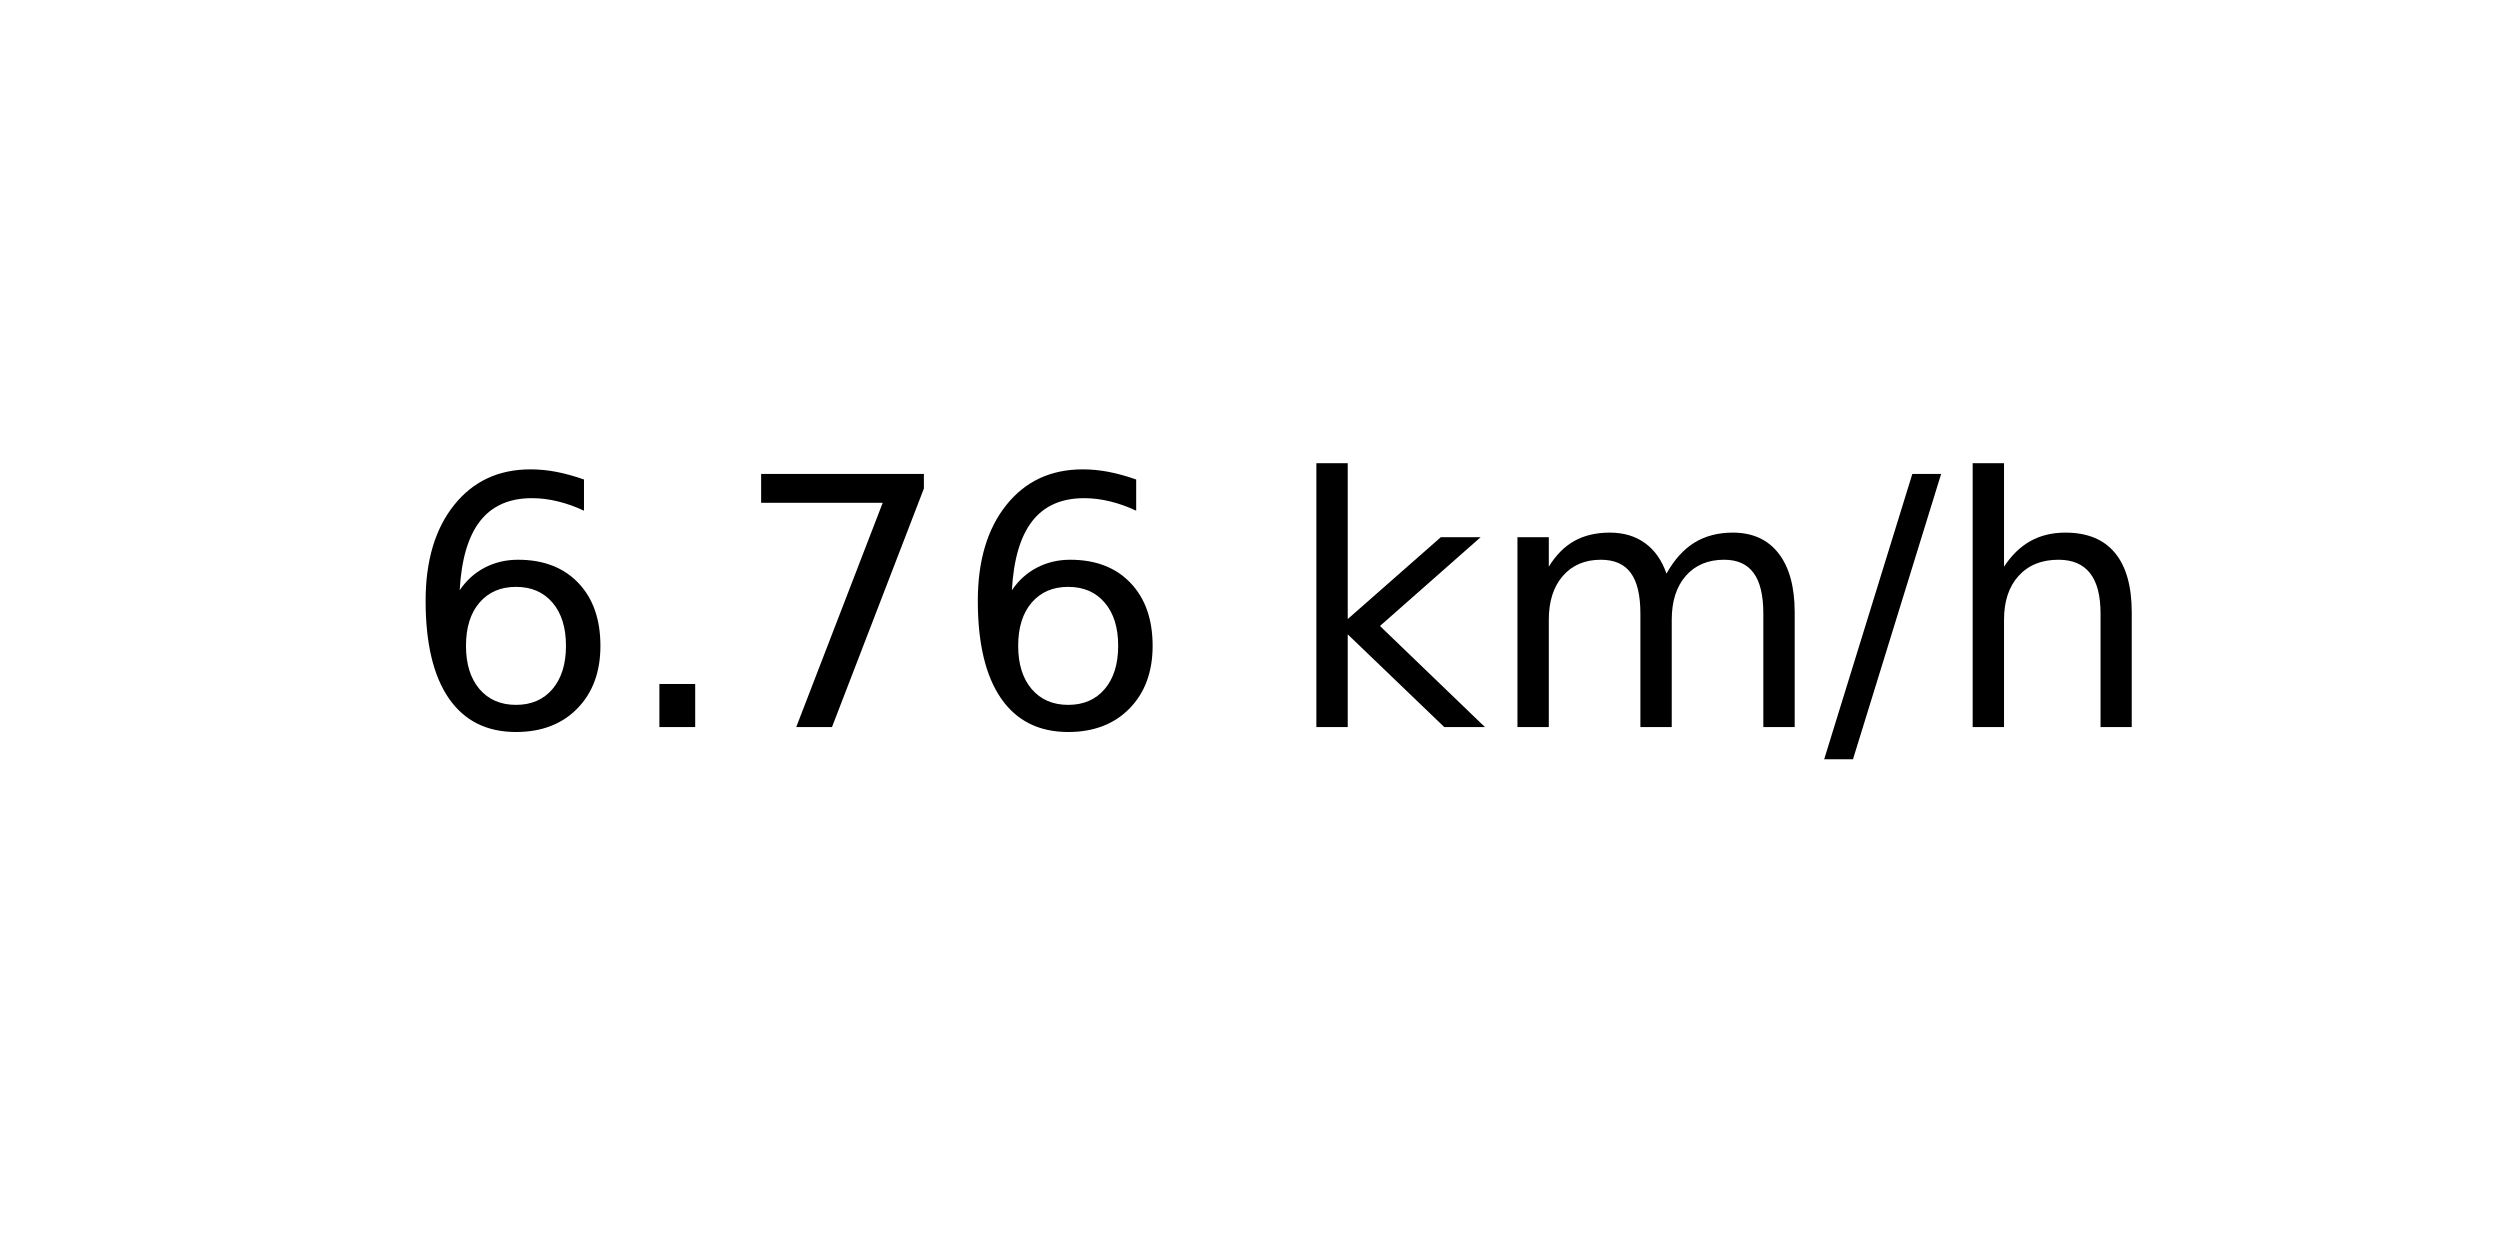
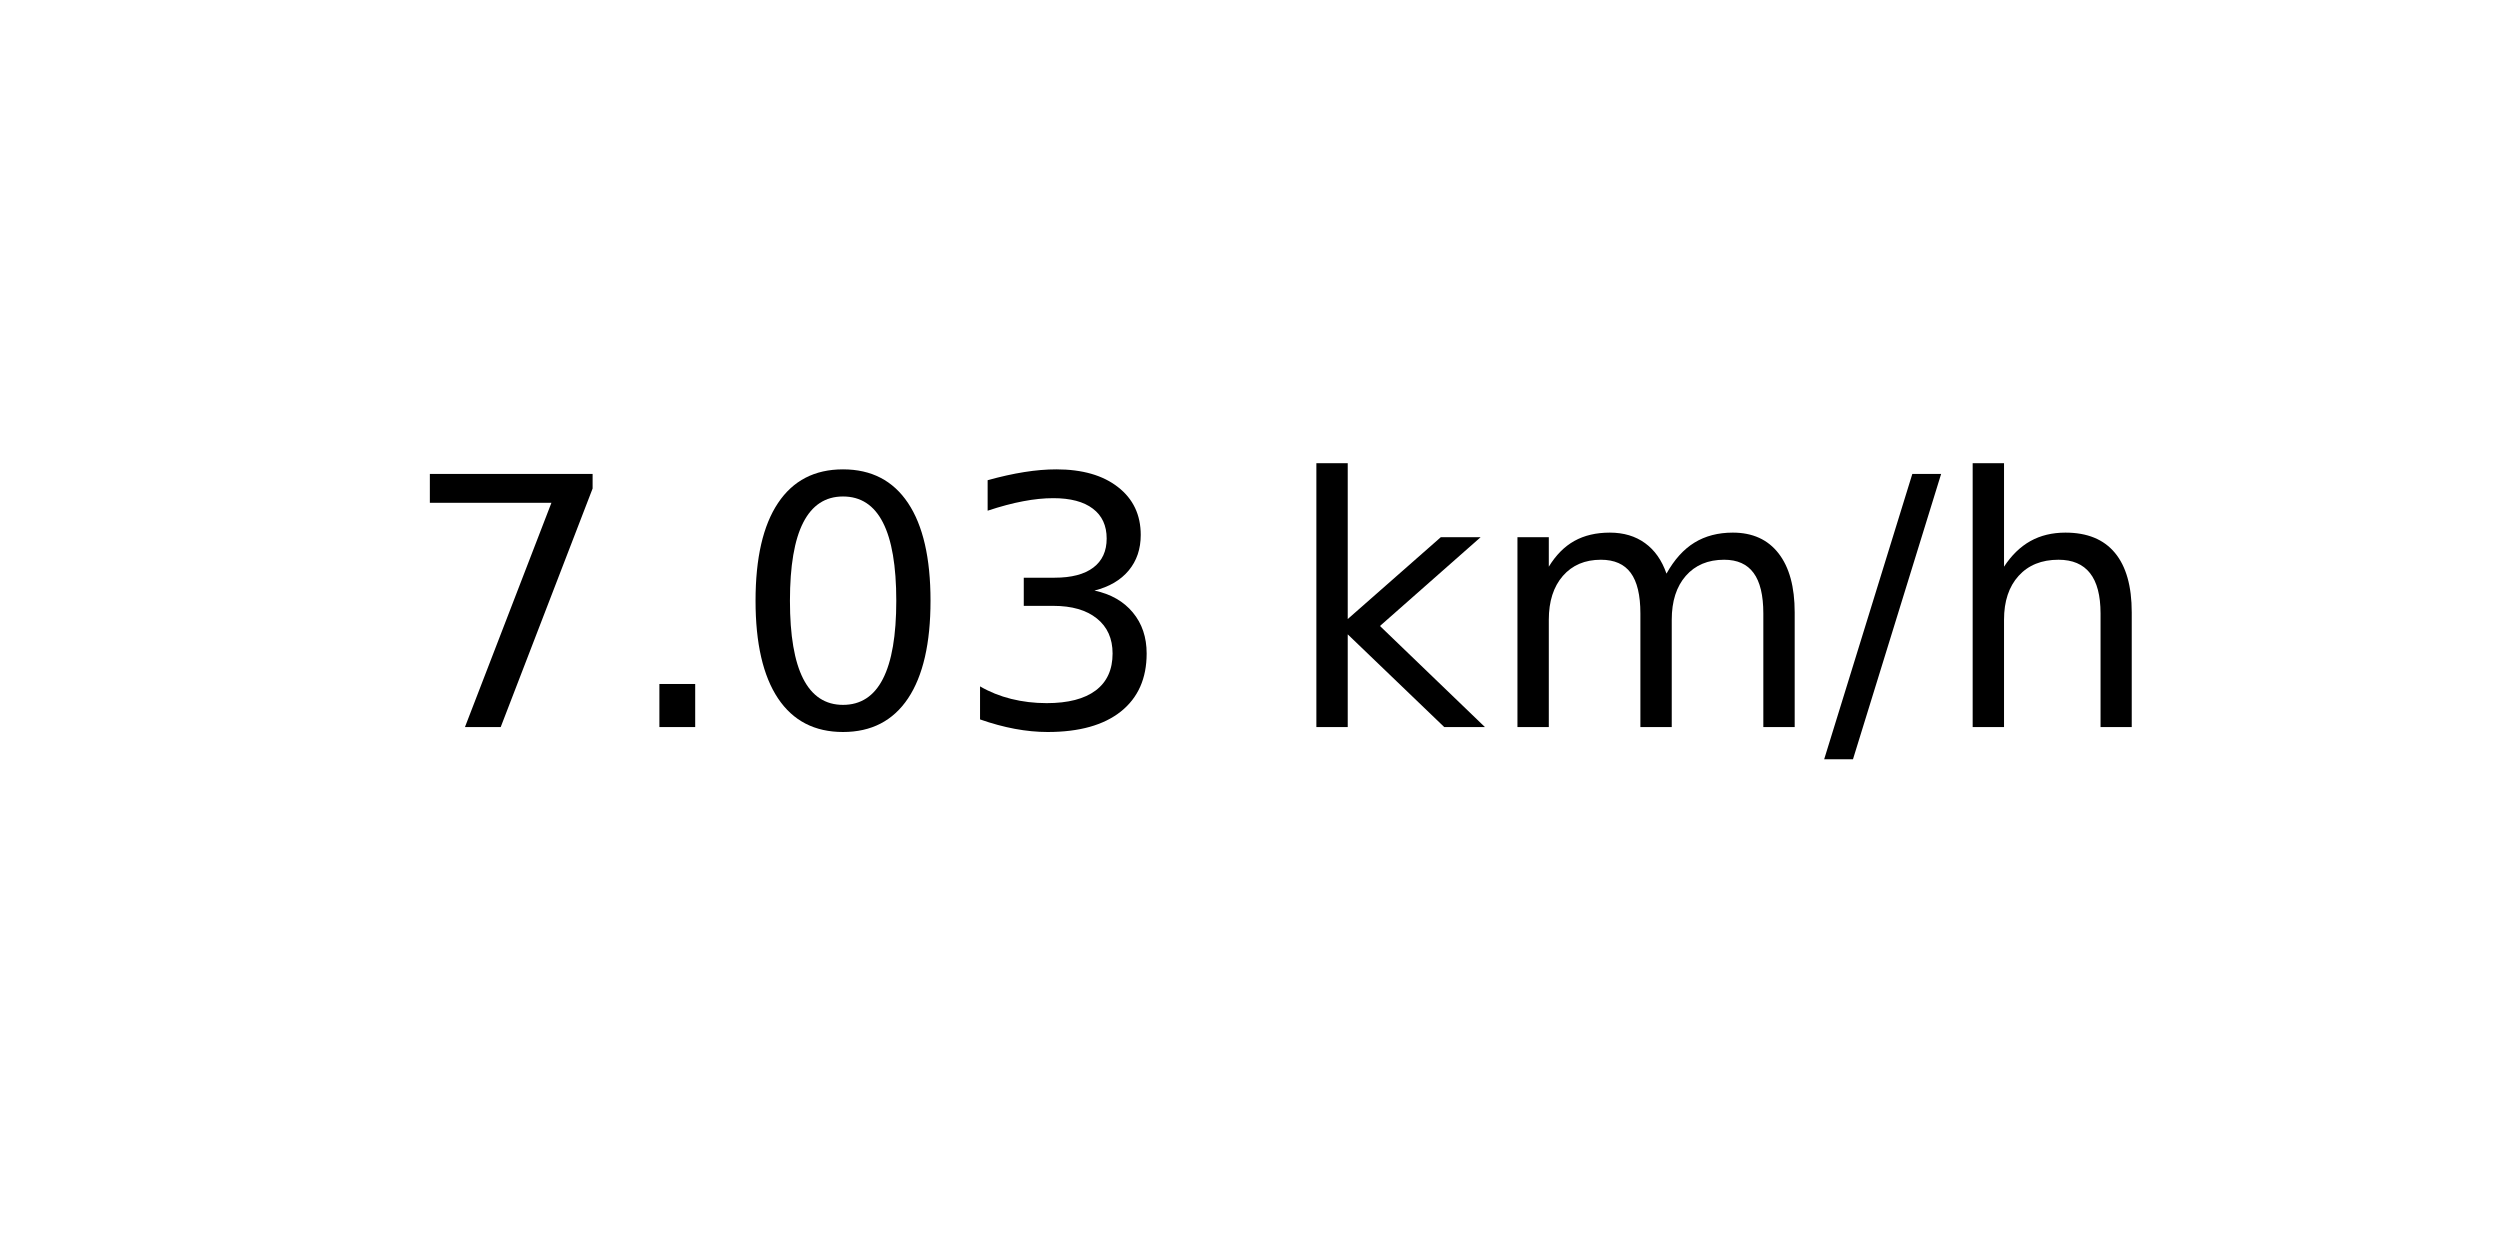
<svg xmlns="http://www.w3.org/2000/svg" xmlns:xlink="http://www.w3.org/1999/xlink" width="72pt" height="36pt" viewBox="0 0 72 36" version="1.1">
  <defs>
    <style type="text/css">*{stroke-linejoin: round; stroke-linecap: butt}</style>
  </defs>
  <g id="figure_1">
    <g id="axes_1">
      <g id="text_1">
        <g transform="translate(11.55937 20.93937) scale(0.1 -0.1)">
          <defs>
-             <path id="DejaVuSans-36" d="M 2113 2584  Q 1688 2584 1439 2293  Q 1191 2003 1191 1497  Q 1191 994 1439 701  Q 1688 409 2113 409  Q 2538 409 2786 701  Q 3034 994 3034 1497  Q 3034 2003 2786 2293  Q 2538 2584 2113 2584  z M 3366 4563  L 3366 3988  Q 3128 4100 2886 4159  Q 2644 4219 2406 4219  Q 1781 4219 1451 3797  Q 1122 3375 1075 2522  Q 1259 2794 1537 2939  Q 1816 3084 2150 3084  Q 2853 3084 3261 2657  Q 3669 2231 3669 1497  Q 3669 778 3244 343  Q 2819 -91 2113 -91  Q 1303 -91 875 529  Q 447 1150 447 2328  Q 447 3434 972 4092  Q 1497 4750 2381 4750  Q 2619 4750 2861 4703  Q 3103 4656 3366 4563  z " transform="scale(0.015625)" />
+             <path id="DejaVuSans-37" d="M 525 4666  L 3525 4666  L 3525 4397  L 1831 0  L 1172 0  L 2766 4134  L 525 4134  L 525 4666  z " transform="scale(0.015625)" />
            <path id="DejaVuSans-2e" d="M 684 794  L 1344 794  L 1344 0  L 684 0  L 684 794  z " transform="scale(0.015625)" />
-             <path id="DejaVuSans-37" d="M 525 4666  L 3525 4666  L 3525 4397  L 1831 0  L 1172 0  L 2766 4134  L 525 4134  L 525 4666  z " transform="scale(0.015625)" />
+             <path id="DejaVuSans-30" d="M 2034 4250  Q 1547 4250 1301 3770  Q 1056 3291 1056 2328  Q 1056 1369 1301 889  Q 1547 409 2034 409  Q 2525 409 2770 889  Q 3016 1369 3016 2328  Q 3016 3291 2770 3770  Q 2525 4250 2034 4250  z M 2034 4750  Q 2819 4750 3233 4129  Q 3647 3509 3647 2328  Q 3647 1150 3233 529  Q 2819 -91 2034 -91  Q 1250 -91 836 529  Q 422 1150 422 2328  Q 422 3509 836 4129  Q 1250 4750 2034 4750  z " transform="scale(0.015625)" />
+             <path id="DejaVuSans-33" d="M 2597 2516  Q 3050 2419 3304 2112  Q 3559 1806 3559 1356  Q 3559 666 3084 287  Q 2609 -91 1734 -91  Q 1441 -91 1130 -33  Q 819 25 488 141  L 488 750  Q 750 597 1062 519  Q 1375 441 1716 441  Q 2309 441 2620 675  Q 2931 909 2931 1356  Q 2931 1769 2642 2001  Q 2353 2234 1838 2234  L 1294 2234  L 1294 2753  L 1863 2753  Q 2328 2753 2575 2939  Q 2822 3125 2822 3475  Q 2822 3834 2567 4026  Q 2313 4219 1838 4219  Q 1578 4219 1281 4162  Q 984 4106 628 3988  L 628 4550  Q 988 4650 1302 4700  Q 1616 4750 1894 4750  Q 2613 4750 3031 4423  Q 3450 4097 3450 3541  Q 3450 3153 3228 2886  Q 3006 2619 2597 2516  z " transform="scale(0.015625)" />
            <path id="DejaVuSans-20" transform="scale(0.015625)" />
            <path id="DejaVuSans-6b" d="M 581 4863  L 1159 4863  L 1159 1991  L 2875 3500  L 3609 3500  L 1753 1863  L 3688 0  L 2938 0  L 1159 1709  L 1159 0  L 581 0  L 581 4863  z " transform="scale(0.015625)" />
            <path id="DejaVuSans-6d" d="M 3328 2828  Q 3544 3216 3844 3400  Q 4144 3584 4550 3584  Q 5097 3584 5394 3201  Q 5691 2819 5691 2113  L 5691 0  L 5113 0  L 5113 2094  Q 5113 2597 4934 2840  Q 4756 3084 4391 3084  Q 3944 3084 3684 2787  Q 3425 2491 3425 1978  L 3425 0  L 2847 0  L 2847 2094  Q 2847 2600 2669 2842  Q 2491 3084 2119 3084  Q 1678 3084 1418 2786  Q 1159 2488 1159 1978  L 1159 0  L 581 0  L 581 3500  L 1159 3500  L 1159 2956  Q 1356 3278 1631 3431  Q 1906 3584 2284 3584  Q 2666 3584 2933 3390  Q 3200 3197 3328 2828  z " transform="scale(0.015625)" />
            <path id="DejaVuSans-2f" d="M 1625 4666  L 2156 4666  L 531 -594  L 0 -594  L 1625 4666  z " transform="scale(0.015625)" />
            <path id="DejaVuSans-68" d="M 3513 2113  L 3513 0  L 2938 0  L 2938 2094  Q 2938 2591 2744 2837  Q 2550 3084 2163 3084  Q 1697 3084 1428 2787  Q 1159 2491 1159 1978  L 1159 0  L 581 0  L 581 4863  L 1159 4863  L 1159 2956  Q 1366 3272 1645 3428  Q 1925 3584 2291 3584  Q 2894 3584 3203 3211  Q 3513 2838 3513 2113  z " transform="scale(0.015625)" />
          </defs>
-           <use xlink:href="#DejaVuSans-36" />
+           <use xlink:href="#DejaVuSans-37" />
          <use xlink:href="#DejaVuSans-2e" x="63.623" />
-           <use xlink:href="#DejaVuSans-37" x="95.41" />
-           <use xlink:href="#DejaVuSans-36" x="159.033" />
+           <use xlink:href="#DejaVuSans-30" x="95.41" />
+           <use xlink:href="#DejaVuSans-33" x="159.033" />
          <use xlink:href="#DejaVuSans-20" x="222.656" />
          <use xlink:href="#DejaVuSans-6b" x="254.443" />
          <use xlink:href="#DejaVuSans-6d" x="312.354" />
          <use xlink:href="#DejaVuSans-2f" x="409.766" />
          <use xlink:href="#DejaVuSans-68" x="443.457" />
        </g>
      </g>
    </g>
  </g>
</svg>
